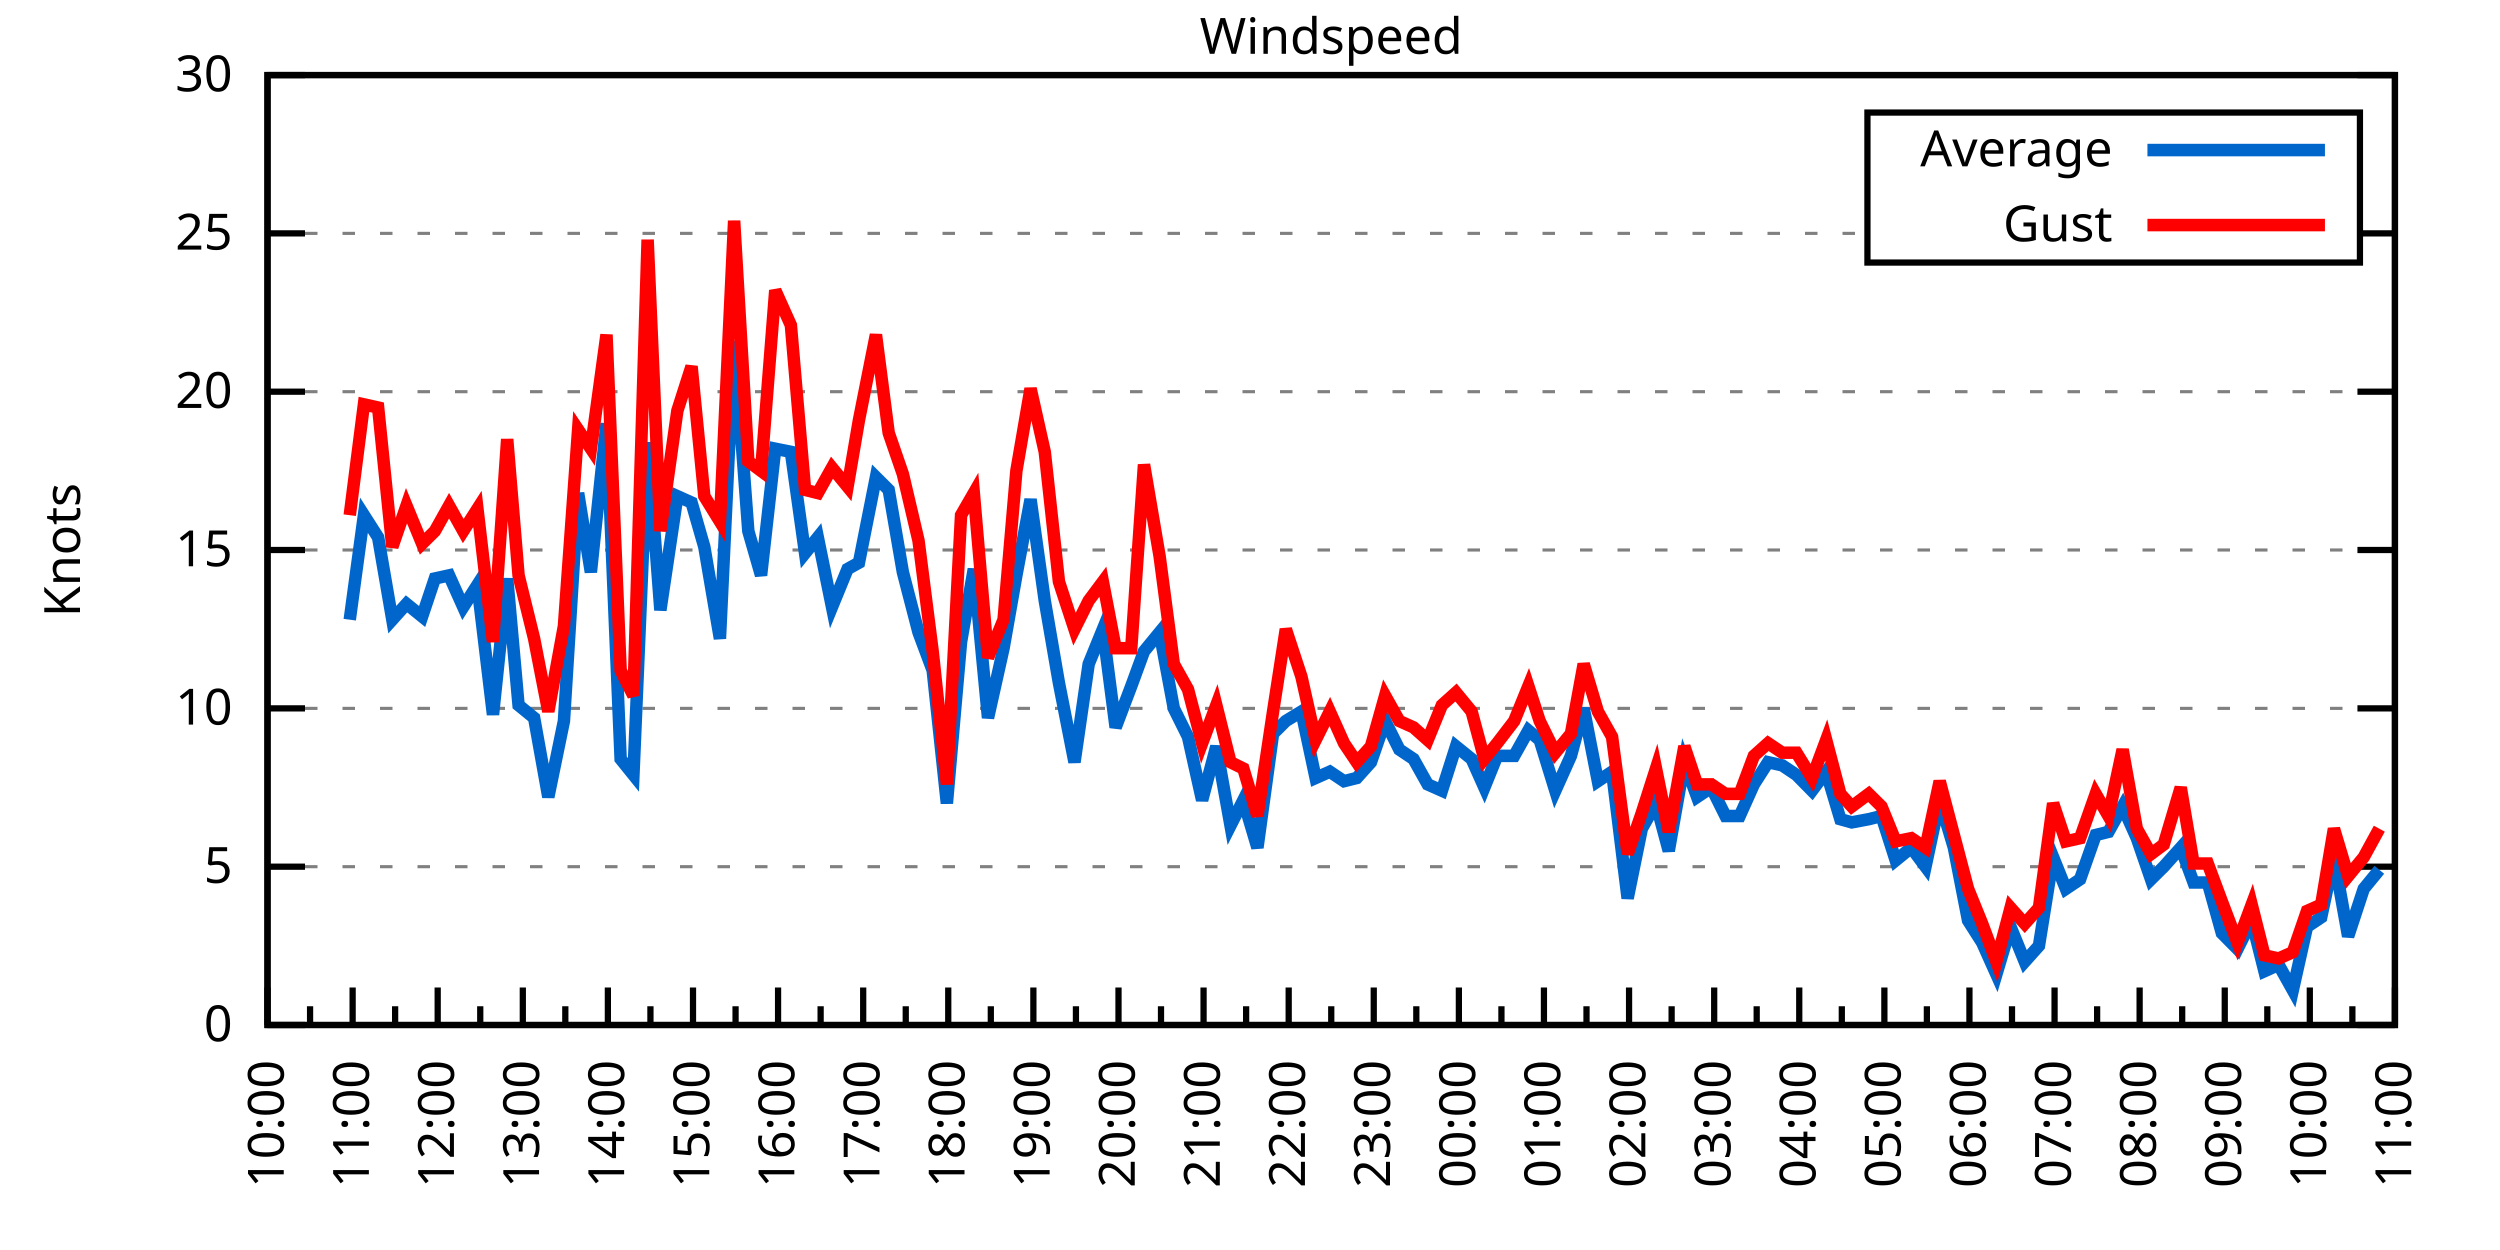
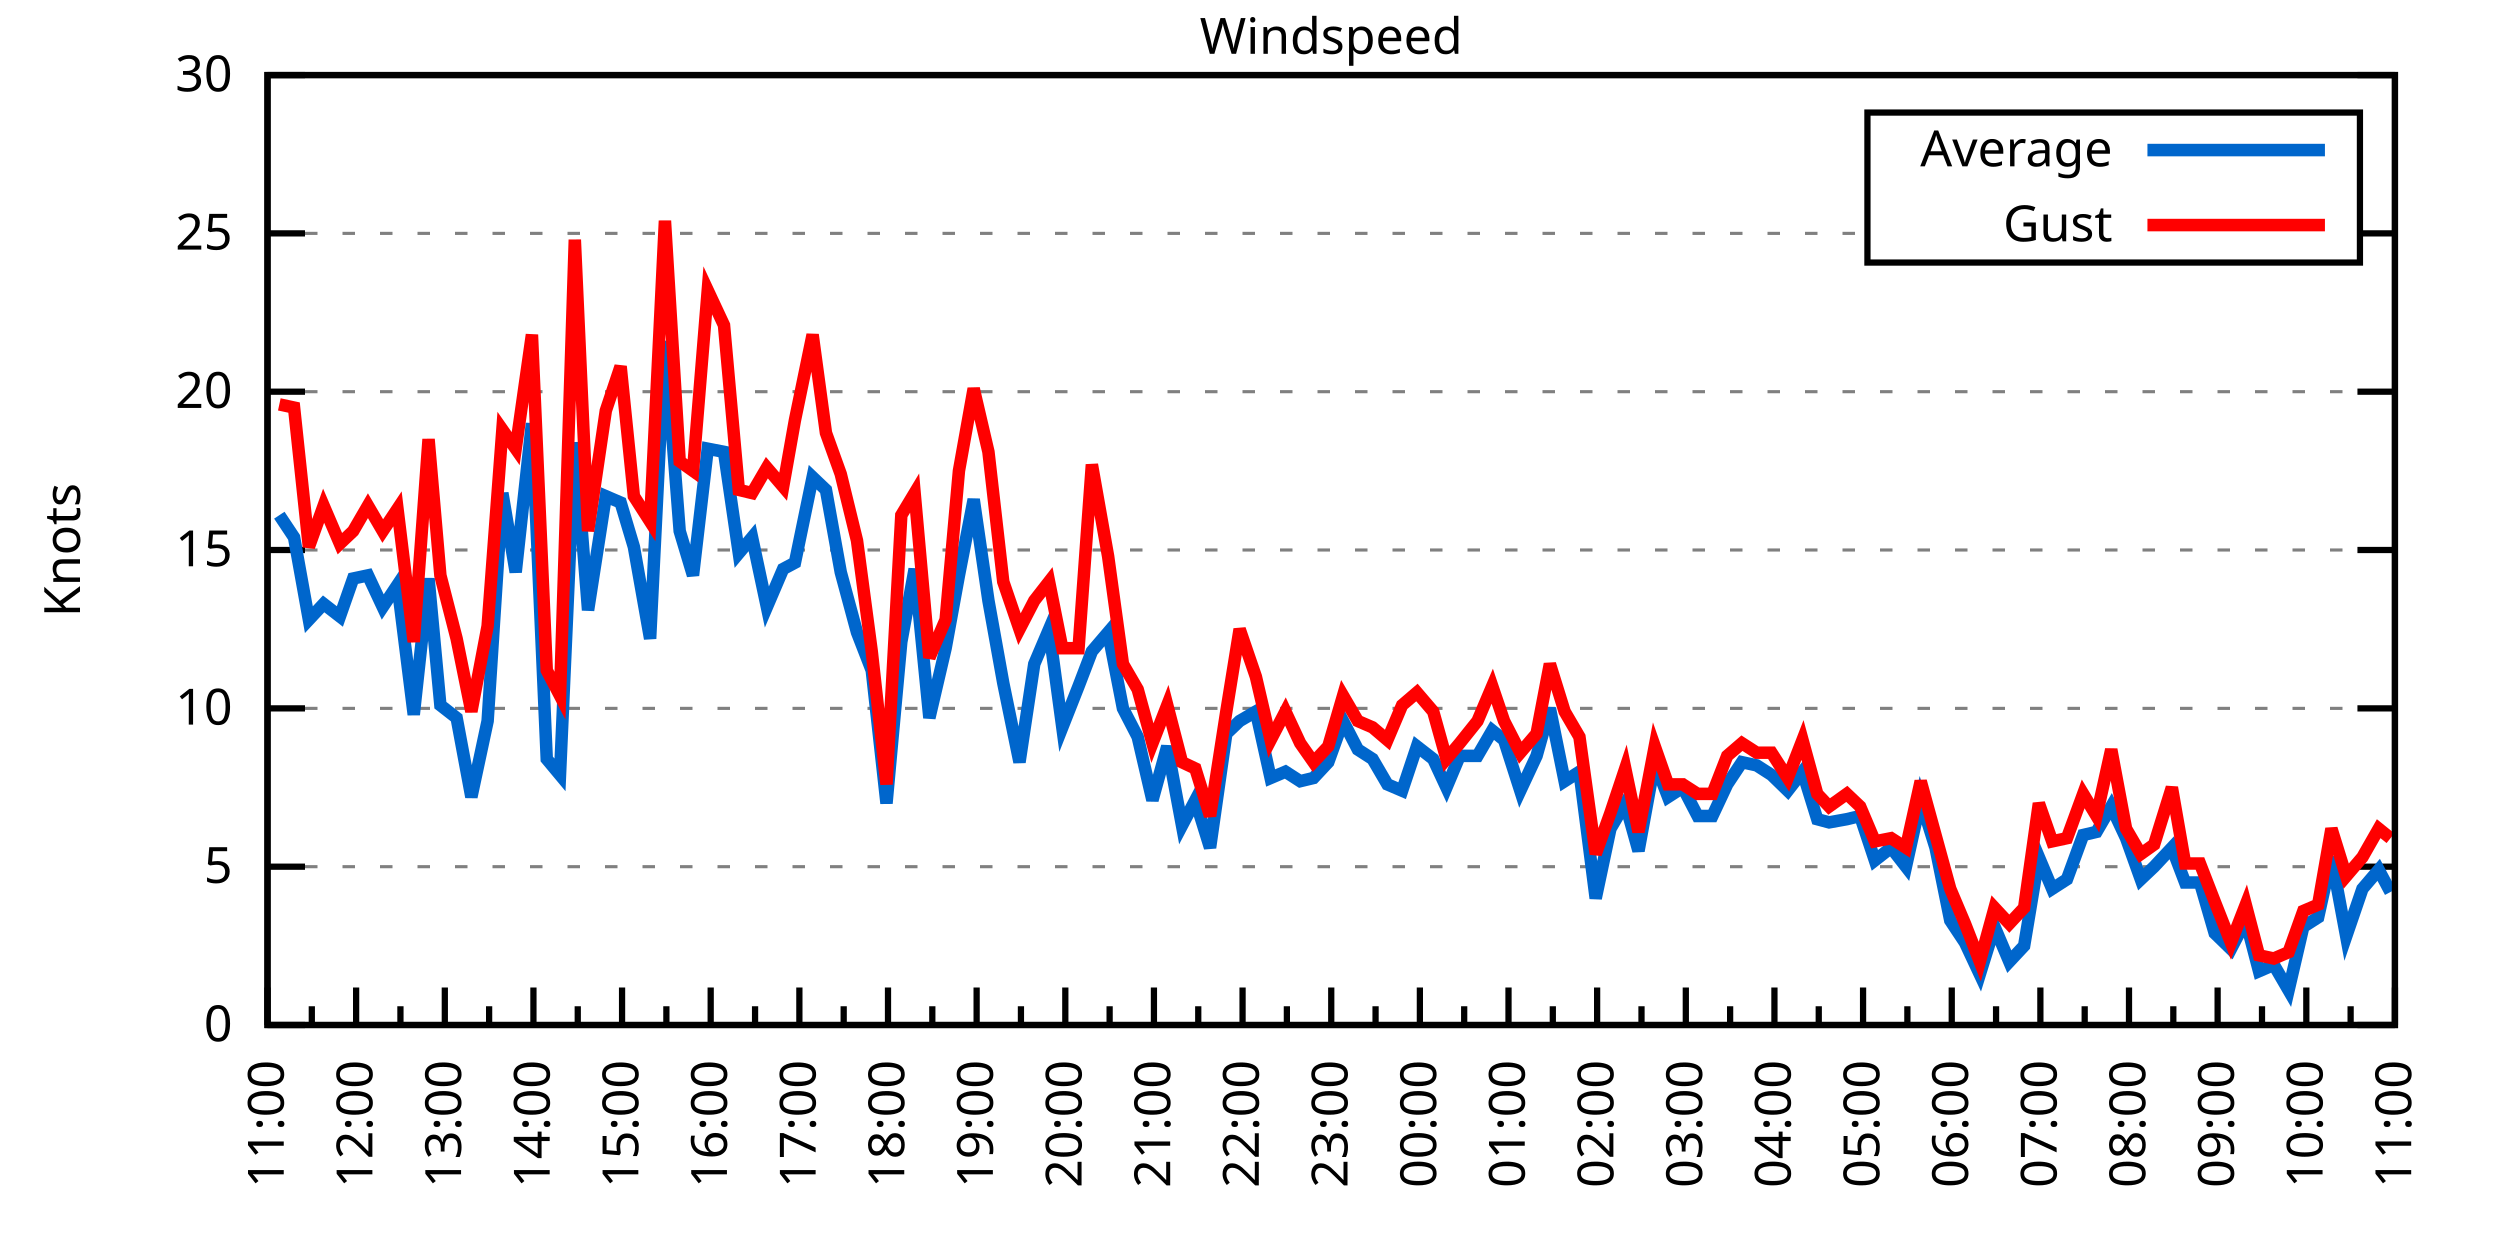
<svg xmlns="http://www.w3.org/2000/svg" xmlns:xlink="http://www.w3.org/1999/xlink" width="400" height="200" viewBox="0 0 400 200">
  <g id="gnuplot_canvas">
    <rect x="0" y="0" width="400" height="200" fill="none" />
    <defs>
      <circle id="gpDot" r="0.5" stroke-width="0.5" stroke="currentColor" />
      <path id="gpPt0" stroke-width="0.333" stroke="currentColor" d="M-1,0 h2 M0,-1 v2" />
      <path id="gpPt1" stroke-width="0.333" stroke="currentColor" d="M-1,-1 L1,1 M1,-1 L-1,1" />
      <path id="gpPt2" stroke-width="0.333" stroke="currentColor" d="M-1,0 L1,0 M0,-1 L0,1 M-1,-1 L1,1 M-1,1 L1,-1" />
      <rect id="gpPt3" stroke-width="0.333" stroke="currentColor" x="-1" y="-1" width="2" height="2" />
      <rect id="gpPt4" stroke-width="0.333" stroke="currentColor" fill="currentColor" x="-1" y="-1" width="2" height="2" />
      <circle id="gpPt5" stroke-width="0.333" stroke="currentColor" cx="0" cy="0" r="1" />
      <use xlink:href="#gpPt5" id="gpPt6" fill="currentColor" stroke="none" />
      <path id="gpPt7" stroke-width="0.333" stroke="currentColor" d="M0,-1.33 L-1.33,0.67 L1.33,0.67 z" />
      <use xlink:href="#gpPt7" id="gpPt8" fill="currentColor" stroke="none" />
      <use xlink:href="#gpPt7" id="gpPt9" stroke="currentColor" transform="rotate(180)" />
      <use xlink:href="#gpPt9" id="gpPt10" fill="currentColor" stroke="none" />
      <use xlink:href="#gpPt3" id="gpPt11" stroke="currentColor" transform="rotate(45)" />
      <use xlink:href="#gpPt11" id="gpPt12" fill="currentColor" stroke="none" />
      <path id="gpPt13" stroke-width="0.333" stroke="currentColor" d="M0,1.330 L1.265,0.411 L0.782,-1.067 L-0.782,-1.076 L-1.265,0.411 z" />
      <use xlink:href="#gpPt13" id="gpPt14" fill="currentColor" stroke="none" />
      <filter id="textbox" filterUnits="objectBoundingBox" x="0" y="0" height="1" width="1">
        <feFlood flood-color="white" flood-opacity="1" result="bgnd" />
        <feComposite in="SourceGraphic" in2="bgnd" operator="atop" />
      </filter>
      <filter id="greybox" filterUnits="objectBoundingBox" x="0" y="0" height="1" width="1">
        <feFlood flood-color="lightgrey" flood-opacity="1" result="grey" />
        <feComposite in="SourceGraphic" in2="grey" operator="atop" />
      </filter>
    </defs>
    <g fill="none" color="white" stroke="currentColor" stroke-width="1.00" stroke-linecap="butt" stroke-linejoin="miter">
</g>
    <g fill="none" color="black" stroke="currentColor" stroke-width="1.00" stroke-linecap="butt" stroke-linejoin="miter">
      <g stroke="none" shape-rendering="crispEdges">
        <polygon fill="rgb(255, 255, 255)" points="42.80,164.00 383.18,164.00 383.18,12.02 42.80,12.02 " />
      </g>
    </g>
    <g fill="none" color="black" stroke="currentColor" stroke-width="1.00" stroke-linecap="butt" stroke-linejoin="miter">
</g>
    <g fill="none" color="black" stroke="black" stroke-width="0.50" stroke-linecap="butt" stroke-linejoin="miter">
</g>
    <g fill="none" color="gray" stroke="currentColor" stroke-width="0.50" stroke-linecap="butt" stroke-linejoin="miter">
      <path stroke="gray" stroke-dasharray="2,4" class="gridline" d="M42.80,164.00 L383.19,164.00  " />
    </g>
    <g fill="none" color="gray" stroke="gray" stroke-width="1.00" stroke-linecap="butt" stroke-linejoin="miter">
</g>
    <g fill="none" color="black" stroke="currentColor" stroke-width="1.00" stroke-linecap="butt" stroke-linejoin="miter">
      <path stroke="black" d="M42.80,164.00 L48.80,164.00 M383.19,164.00 L377.19,164.00  " />
      <g transform="translate(37.20,166.60)" stroke="none" fill="black" font-family="Sans" font-size="8.00" text-anchor="end">
        <text>
          <tspan font-family="Sans"> 0</tspan>
        </text>
      </g>
    </g>
    <g fill="none" color="black" stroke="currentColor" stroke-width="1.00" stroke-linecap="butt" stroke-linejoin="miter">
</g>
    <g fill="none" color="black" stroke="black" stroke-width="0.50" stroke-linecap="butt" stroke-linejoin="miter">
</g>
    <g fill="none" color="gray" stroke="currentColor" stroke-width="0.50" stroke-linecap="butt" stroke-linejoin="miter">
      <path stroke="gray" stroke-dasharray="2,4" class="gridline" d="M42.80,138.67 L383.19,138.67  " />
    </g>
    <g fill="none" color="gray" stroke="gray" stroke-width="1.00" stroke-linecap="butt" stroke-linejoin="miter">
</g>
    <g fill="none" color="black" stroke="currentColor" stroke-width="1.00" stroke-linecap="butt" stroke-linejoin="miter">
      <path stroke="black" d="M42.80,138.67 L48.80,138.67 M383.19,138.67 L377.19,138.67  " />
      <g transform="translate(37.20,141.27)" stroke="none" fill="black" font-family="Sans" font-size="8.00" text-anchor="end">
        <text>
          <tspan font-family="Sans"> 5</tspan>
        </text>
      </g>
    </g>
    <g fill="none" color="black" stroke="currentColor" stroke-width="1.00" stroke-linecap="butt" stroke-linejoin="miter">
</g>
    <g fill="none" color="black" stroke="black" stroke-width="0.50" stroke-linecap="butt" stroke-linejoin="miter">
</g>
    <g fill="none" color="gray" stroke="currentColor" stroke-width="0.50" stroke-linecap="butt" stroke-linejoin="miter">
      <path stroke="gray" stroke-dasharray="2,4" class="gridline" d="M42.80,113.34 L383.19,113.34  " />
    </g>
    <g fill="none" color="gray" stroke="gray" stroke-width="1.00" stroke-linecap="butt" stroke-linejoin="miter">
</g>
    <g fill="none" color="black" stroke="currentColor" stroke-width="1.00" stroke-linecap="butt" stroke-linejoin="miter">
      <path stroke="black" d="M42.80,113.34 L48.80,113.34 M383.19,113.34 L377.19,113.34  " />
      <g transform="translate(37.20,115.94)" stroke="none" fill="black" font-family="Sans" font-size="8.00" text-anchor="end">
        <text>
          <tspan font-family="Sans"> 10</tspan>
        </text>
      </g>
    </g>
    <g fill="none" color="black" stroke="currentColor" stroke-width="1.00" stroke-linecap="butt" stroke-linejoin="miter">
</g>
    <g fill="none" color="black" stroke="black" stroke-width="0.50" stroke-linecap="butt" stroke-linejoin="miter">
</g>
    <g fill="none" color="gray" stroke="currentColor" stroke-width="0.50" stroke-linecap="butt" stroke-linejoin="miter">
      <path stroke="gray" stroke-dasharray="2,4" class="gridline" d="M42.80,88.00 L383.19,88.00  " />
    </g>
    <g fill="none" color="gray" stroke="gray" stroke-width="1.00" stroke-linecap="butt" stroke-linejoin="miter">
</g>
    <g fill="none" color="black" stroke="currentColor" stroke-width="1.00" stroke-linecap="butt" stroke-linejoin="miter">
      <path stroke="black" d="M42.80,88.00 L48.80,88.00 M383.19,88.00 L377.19,88.00  " />
      <g transform="translate(37.20,90.60)" stroke="none" fill="black" font-family="Sans" font-size="8.00" text-anchor="end">
        <text>
          <tspan font-family="Sans"> 15</tspan>
        </text>
      </g>
    </g>
    <g fill="none" color="black" stroke="currentColor" stroke-width="1.00" stroke-linecap="butt" stroke-linejoin="miter">
</g>
    <g fill="none" color="black" stroke="black" stroke-width="0.50" stroke-linecap="butt" stroke-linejoin="miter">
</g>
    <g fill="none" color="gray" stroke="currentColor" stroke-width="0.50" stroke-linecap="butt" stroke-linejoin="miter">
      <path stroke="gray" stroke-dasharray="2,4" class="gridline" d="M42.80,62.67 L383.19,62.67  " />
    </g>
    <g fill="none" color="gray" stroke="gray" stroke-width="1.00" stroke-linecap="butt" stroke-linejoin="miter">
</g>
    <g fill="none" color="black" stroke="currentColor" stroke-width="1.00" stroke-linecap="butt" stroke-linejoin="miter">
      <path stroke="black" d="M42.80,62.67 L48.80,62.67 M383.19,62.67 L377.19,62.67  " />
      <g transform="translate(37.20,65.27)" stroke="none" fill="black" font-family="Sans" font-size="8.00" text-anchor="end">
        <text>
          <tspan font-family="Sans"> 20</tspan>
        </text>
      </g>
    </g>
    <g fill="none" color="black" stroke="currentColor" stroke-width="1.00" stroke-linecap="butt" stroke-linejoin="miter">
</g>
    <g fill="none" color="black" stroke="black" stroke-width="0.50" stroke-linecap="butt" stroke-linejoin="miter">
</g>
    <g fill="none" color="gray" stroke="currentColor" stroke-width="0.50" stroke-linecap="butt" stroke-linejoin="miter">
      <path stroke="gray" stroke-dasharray="2,4" class="gridline" d="M42.80,37.34 L298.79,37.34 M377.59,37.34 L383.19,37.34  " />
    </g>
    <g fill="none" color="gray" stroke="gray" stroke-width="1.00" stroke-linecap="butt" stroke-linejoin="miter">
</g>
    <g fill="none" color="black" stroke="currentColor" stroke-width="1.00" stroke-linecap="butt" stroke-linejoin="miter">
      <path stroke="black" d="M42.80,37.34 L48.80,37.34 M383.19,37.34 L377.19,37.34  " />
      <g transform="translate(37.20,39.94)" stroke="none" fill="black" font-family="Sans" font-size="8.00" text-anchor="end">
        <text>
          <tspan font-family="Sans"> 25</tspan>
        </text>
      </g>
    </g>
    <g fill="none" color="black" stroke="currentColor" stroke-width="1.00" stroke-linecap="butt" stroke-linejoin="miter">
</g>
    <g fill="none" color="black" stroke="black" stroke-width="0.50" stroke-linecap="butt" stroke-linejoin="miter">
</g>
    <g fill="none" color="gray" stroke="currentColor" stroke-width="0.50" stroke-linecap="butt" stroke-linejoin="miter">
      <path stroke="gray" stroke-dasharray="2,4" class="gridline" d="M42.80,12.01 L383.19,12.01  " />
    </g>
    <g fill="none" color="gray" stroke="gray" stroke-width="1.00" stroke-linecap="butt" stroke-linejoin="miter">
</g>
    <g fill="none" color="black" stroke="currentColor" stroke-width="1.00" stroke-linecap="butt" stroke-linejoin="miter">
      <path stroke="black" d="M42.80,12.01 L48.80,12.01 M383.19,12.01 L377.19,12.01  " />
      <g transform="translate(37.20,14.61)" stroke="none" fill="black" font-family="Sans" font-size="8.00" text-anchor="end">
        <text>
          <tspan font-family="Sans"> 30</tspan>
        </text>
      </g>
    </g>
    <g fill="none" color="black" stroke="currentColor" stroke-width="1.00" stroke-linecap="butt" stroke-linejoin="miter">
      <path stroke="black" d="M42.80,164.00 L42.80,158.00  " />
      <g transform="translate(45.40,169.60) rotate(270)" stroke="none" fill="black" font-family="Sans" font-size="8.00" text-anchor="end">
        <text>
+           <tspan font-family="Sans">11:00</tspan>
+         </text>
+       </g>
+     </g>
+     <g fill="none" color="black" stroke="currentColor" stroke-width="1.00" stroke-linecap="butt" stroke-linejoin="miter">
+       <path stroke="black" d="M49.89,164.00 L49.89,161.00 M56.98,164.00 L56.98,158.00  " />
+       <g transform="translate(59.58,169.60) rotate(270)" stroke="none" fill="black" font-family="Sans" font-size="8.00" text-anchor="end">
+         <text>
+           <tspan font-family="Sans">12:00</tspan>
+         </text>
+       </g>
+     </g>
+     <g fill="none" color="black" stroke="currentColor" stroke-width="1.00" stroke-linecap="butt" stroke-linejoin="miter">
+       <path stroke="black" d="M64.07,164.00 L64.07,161.00 M71.17,164.00 L71.17,158.00  " />
+       <g transform="translate(73.77,169.60) rotate(270)" stroke="none" fill="black" font-family="Sans" font-size="8.00" text-anchor="end">
+         <text>
+           <tspan font-family="Sans">13:00</tspan>
+         </text>
+       </g>
+     </g>
+     <g fill="none" color="black" stroke="currentColor" stroke-width="1.00" stroke-linecap="butt" stroke-linejoin="miter">
+       <path stroke="black" d="M78.26,164.00 L78.26,161.00 M85.35,164.00 L85.35,158.00  " />
+       <g transform="translate(87.95,169.60) rotate(270)" stroke="none" fill="black" font-family="Sans" font-size="8.00" text-anchor="end">
+         <text>
+           <tspan font-family="Sans">14:00</tspan>
+         </text>
+       </g>
+     </g>
+     <g fill="none" color="black" stroke="currentColor" stroke-width="1.00" stroke-linecap="butt" stroke-linejoin="miter">
+       <path stroke="black" d="M92.44,164.00 L92.44,161.00 M99.53,164.00 L99.53,158.00  " />
+       <g transform="translate(102.13,169.60) rotate(270)" stroke="none" fill="black" font-family="Sans" font-size="8.00" text-anchor="end">
+         <text>
+           <tspan font-family="Sans">15:00</tspan>
+         </text>
+       </g>
+     </g>
+     <g fill="none" color="black" stroke="currentColor" stroke-width="1.00" stroke-linecap="butt" stroke-linejoin="miter">
+       <path stroke="black" d="M106.62,164.00 L106.62,161.00 M113.71,164.00 L113.71,158.00  " />
+       <g transform="translate(116.31,169.60) rotate(270)" stroke="none" fill="black" font-family="Sans" font-size="8.00" text-anchor="end">
+         <text>
+           <tspan font-family="Sans">16:00</tspan>
+         </text>
+       </g>
+     </g>
+     <g fill="none" color="black" stroke="currentColor" stroke-width="1.00" stroke-linecap="butt" stroke-linejoin="miter">
+       <path stroke="black" d="M120.81,164.00 L120.81,161.00 M127.90,164.00 L127.90,158.00  " />
+       <g transform="translate(130.50,169.60) rotate(270)" stroke="none" fill="black" font-family="Sans" font-size="8.00" text-anchor="end">
+         <text>
+           <tspan font-family="Sans">17:00</tspan>
+         </text>
+       </g>
+     </g>
+     <g fill="none" color="black" stroke="currentColor" stroke-width="1.00" stroke-linecap="butt" stroke-linejoin="miter">
+       <path stroke="black" d="M134.99,164.00 L134.99,161.00 M142.08,164.00 L142.08,158.00  " />
+       <g transform="translate(144.68,169.60) rotate(270)" stroke="none" fill="black" font-family="Sans" font-size="8.00" text-anchor="end">
+         <text>
+           <tspan font-family="Sans">18:00</tspan>
+         </text>
+       </g>
+     </g>
+     <g fill="none" color="black" stroke="currentColor" stroke-width="1.00" stroke-linecap="butt" stroke-linejoin="miter">
+       <path stroke="black" d="M149.17,164.00 L149.17,161.00 M156.26,164.00 L156.26,158.00  " />
+       <g transform="translate(158.86,169.60) rotate(270)" stroke="none" fill="black" font-family="Sans" font-size="8.00" text-anchor="end">
+         <text>
+           <tspan font-family="Sans">19:00</tspan>
+         </text>
+       </g>
+     </g>
+     <g fill="none" color="black" stroke="currentColor" stroke-width="1.00" stroke-linecap="butt" stroke-linejoin="miter">
+       <path stroke="black" d="M163.35,164.00 L163.35,161.00 M170.45,164.00 L170.45,158.00  " />
+       <g transform="translate(173.05,169.60) rotate(270)" stroke="none" fill="black" font-family="Sans" font-size="8.00" text-anchor="end">
+         <text>
+           <tspan font-family="Sans">20:00</tspan>
+         </text>
+       </g>
+     </g>
+     <g fill="none" color="black" stroke="currentColor" stroke-width="1.00" stroke-linecap="butt" stroke-linejoin="miter">
+       <path stroke="black" d="M177.54,164.00 L177.54,161.00 M184.63,164.00 L184.63,158.00  " />
+       <g transform="translate(187.23,169.60) rotate(270)" stroke="none" fill="black" font-family="Sans" font-size="8.00" text-anchor="end">
+         <text>
+           <tspan font-family="Sans">21:00</tspan>
+         </text>
+       </g>
+     </g>
+     <g fill="none" color="black" stroke="currentColor" stroke-width="1.00" stroke-linecap="butt" stroke-linejoin="miter">
+       <path stroke="black" d="M191.72,164.00 L191.72,161.00 M198.81,164.00 L198.81,158.00  " />
+       <g transform="translate(201.41,169.60) rotate(270)" stroke="none" fill="black" font-family="Sans" font-size="8.00" text-anchor="end">
+         <text>
+           <tspan font-family="Sans">22:00</tspan>
+         </text>
+       </g>
+     </g>
+     <g fill="none" color="black" stroke="currentColor" stroke-width="1.00" stroke-linecap="butt" stroke-linejoin="miter">
+       <path stroke="black" d="M205.90,164.00 L205.90,161.00 M213.00,164.00 L213.00,158.00  " />
+       <g transform="translate(215.60,169.60) rotate(270)" stroke="none" fill="black" font-family="Sans" font-size="8.00" text-anchor="end">
+         <text>
+           <tspan font-family="Sans">23:00</tspan>
+         </text>
+       </g>
+     </g>
+     <g fill="none" color="black" stroke="currentColor" stroke-width="1.00" stroke-linecap="butt" stroke-linejoin="miter">
+       <path stroke="black" d="M220.09,164.00 L220.09,161.00 M227.18,164.00 L227.18,158.00  " />
+       <g transform="translate(229.78,169.60) rotate(270)" stroke="none" fill="black" font-family="Sans" font-size="8.00" text-anchor="end">
+         <text>
+           <tspan font-family="Sans">00:00</tspan>
+         </text>
+       </g>
+     </g>
+     <g fill="none" color="black" stroke="currentColor" stroke-width="1.00" stroke-linecap="butt" stroke-linejoin="miter">
+       <path stroke="black" d="M234.27,164.00 L234.27,161.00 M241.36,164.00 L241.36,158.00  " />
+       <g transform="translate(243.96,169.60) rotate(270)" stroke="none" fill="black" font-family="Sans" font-size="8.00" text-anchor="end">
+         <text>
+           <tspan font-family="Sans">01:00</tspan>
+         </text>
+       </g>
+     </g>
+     <g fill="none" color="black" stroke="currentColor" stroke-width="1.00" stroke-linecap="butt" stroke-linejoin="miter">
+       <path stroke="black" d="M248.45,164.00 L248.45,161.00 M255.54,164.00 L255.54,158.00  " />
+       <g transform="translate(258.14,169.60) rotate(270)" stroke="none" fill="black" font-family="Sans" font-size="8.00" text-anchor="end">
+         <text>
+           <tspan font-family="Sans">02:00</tspan>
+         </text>
+       </g>
+     </g>
+     <g fill="none" color="black" stroke="currentColor" stroke-width="1.00" stroke-linecap="butt" stroke-linejoin="miter">
+       <path stroke="black" d="M262.64,164.00 L262.64,161.00 M269.73,164.00 L269.73,158.00  " />
+       <g transform="translate(272.33,169.60) rotate(270)" stroke="none" fill="black" font-family="Sans" font-size="8.00" text-anchor="end">
+         <text>
+           <tspan font-family="Sans">03:00</tspan>
+         </text>
+       </g>
+     </g>
+     <g fill="none" color="black" stroke="currentColor" stroke-width="1.00" stroke-linecap="butt" stroke-linejoin="miter">
+       <path stroke="black" d="M276.82,164.00 L276.82,161.00 M283.91,164.00 L283.91,158.00  " />
+       <g transform="translate(286.51,169.60) rotate(270)" stroke="none" fill="black" font-family="Sans" font-size="8.00" text-anchor="end">
+         <text>
+           <tspan font-family="Sans">04:00</tspan>
+         </text>
+       </g>
+     </g>
+     <g fill="none" color="black" stroke="currentColor" stroke-width="1.00" stroke-linecap="butt" stroke-linejoin="miter">
+       <path stroke="black" d="M291.00,164.00 L291.00,161.00 M298.09,164.00 L298.09,158.00  " />
+       <g transform="translate(300.69,169.60) rotate(270)" stroke="none" fill="black" font-family="Sans" font-size="8.00" text-anchor="end">
+         <text>
+           <tspan font-family="Sans">05:00</tspan>
+         </text>
+       </g>
+     </g>
+     <g fill="none" color="black" stroke="currentColor" stroke-width="1.00" stroke-linecap="butt" stroke-linejoin="miter">
+       <path stroke="black" d="M305.18,164.00 L305.18,161.00 M312.28,164.00 L312.28,158.00  " />
+       <g transform="translate(314.88,169.60) rotate(270)" stroke="none" fill="black" font-family="Sans" font-size="8.00" text-anchor="end">
+         <text>
+           <tspan font-family="Sans">06:00</tspan>
+         </text>
+       </g>
+     </g>
+     <g fill="none" color="black" stroke="currentColor" stroke-width="1.00" stroke-linecap="butt" stroke-linejoin="miter">
+       <path stroke="black" d="M319.37,164.00 L319.37,161.00 M326.46,164.00 L326.46,158.00  " />
+       <g transform="translate(329.06,169.60) rotate(270)" stroke="none" fill="black" font-family="Sans" font-size="8.00" text-anchor="end">
+         <text>
+           <tspan font-family="Sans">07:00</tspan>
+         </text>
+       </g>
+     </g>
+     <g fill="none" color="black" stroke="currentColor" stroke-width="1.00" stroke-linecap="butt" stroke-linejoin="miter">
+       <path stroke="black" d="M333.55,164.00 L333.55,161.00 M340.64,164.00 L340.64,158.00  " />
+       <g transform="translate(343.24,169.60) rotate(270)" stroke="none" fill="black" font-family="Sans" font-size="8.00" text-anchor="end">
+         <text>
+           <tspan font-family="Sans">08:00</tspan>
+         </text>
+       </g>
+     </g>
+     <g fill="none" color="black" stroke="currentColor" stroke-width="1.00" stroke-linecap="butt" stroke-linejoin="miter">
+       <path stroke="black" d="M347.73,164.00 L347.73,161.00 M354.82,164.00 L354.82,158.00  " />
+       <g transform="translate(357.42,169.60) rotate(270)" stroke="none" fill="black" font-family="Sans" font-size="8.00" text-anchor="end">
+         <text>
+           <tspan font-family="Sans">09:00</tspan>
+         </text>
+       </g>
+     </g>
+     <g fill="none" color="black" stroke="currentColor" stroke-width="1.00" stroke-linecap="butt" stroke-linejoin="miter">
+       <path stroke="black" d="M361.92,164.00 L361.92,161.00 M369.01,164.00 L369.01,158.00  " />
+       <g transform="translate(371.61,169.60) rotate(270)" stroke="none" fill="black" font-family="Sans" font-size="8.00" text-anchor="end">
+         <text>
          <tspan font-family="Sans">10:00</tspan>
        </text>
      </g>
    </g>
    <g fill="none" color="black" stroke="currentColor" stroke-width="1.00" stroke-linecap="butt" stroke-linejoin="miter">
-       <path stroke="black" d="M49.61,164.00 L49.61,161.00 M56.42,164.00 L56.42,158.00  " />
-       <g transform="translate(59.02,169.60) rotate(270)" stroke="none" fill="black" font-family="Sans" font-size="8.00" text-anchor="end">
-         <text>
-           <tspan font-family="Sans">11:00</tspan>
-         </text>
-       </g>
-     </g>
-     <g fill="none" color="black" stroke="currentColor" stroke-width="1.00" stroke-linecap="butt" stroke-linejoin="miter">
-       <path stroke="black" d="M63.22,164.00 L63.22,161.00 M70.03,164.00 L70.03,158.00  " />
-       <g transform="translate(72.63,169.60) rotate(270)" stroke="none" fill="black" font-family="Sans" font-size="8.00" text-anchor="end">
-         <text>
-           <tspan font-family="Sans">12:00</tspan>
-         </text>
-       </g>
-     </g>
-     <g fill="none" color="black" stroke="currentColor" stroke-width="1.00" stroke-linecap="butt" stroke-linejoin="miter">
-       <path stroke="black" d="M76.84,164.00 L76.84,161.00 M83.65,164.00 L83.65,158.00  " />
-       <g transform="translate(86.25,169.60) rotate(270)" stroke="none" fill="black" font-family="Sans" font-size="8.00" text-anchor="end">
-         <text>
-           <tspan font-family="Sans">13:00</tspan>
-         </text>
-       </g>
-     </g>
-     <g fill="none" color="black" stroke="currentColor" stroke-width="1.00" stroke-linecap="butt" stroke-linejoin="miter">
-       <path stroke="black" d="M90.45,164.00 L90.45,161.00 M97.26,164.00 L97.26,158.00  " />
-       <g transform="translate(99.86,169.60) rotate(270)" stroke="none" fill="black" font-family="Sans" font-size="8.00" text-anchor="end">
-         <text>
-           <tspan font-family="Sans">14:00</tspan>
-         </text>
-       </g>
-     </g>
-     <g fill="none" color="black" stroke="currentColor" stroke-width="1.00" stroke-linecap="butt" stroke-linejoin="miter">
-       <path stroke="black" d="M104.07,164.00 L104.07,161.00 M110.88,164.00 L110.88,158.00  " />
-       <g transform="translate(113.48,169.60) rotate(270)" stroke="none" fill="black" font-family="Sans" font-size="8.00" text-anchor="end">
-         <text>
-           <tspan font-family="Sans">15:00</tspan>
-         </text>
-       </g>
-     </g>
-     <g fill="none" color="black" stroke="currentColor" stroke-width="1.00" stroke-linecap="butt" stroke-linejoin="miter">
-       <path stroke="black" d="M117.69,164.00 L117.69,161.00 M124.49,164.00 L124.49,158.00  " />
-       <g transform="translate(127.09,169.60) rotate(270)" stroke="none" fill="black" font-family="Sans" font-size="8.00" text-anchor="end">
-         <text>
-           <tspan font-family="Sans">16:00</tspan>
-         </text>
-       </g>
-     </g>
-     <g fill="none" color="black" stroke="currentColor" stroke-width="1.00" stroke-linecap="butt" stroke-linejoin="miter">
-       <path stroke="black" d="M131.30,164.00 L131.30,161.00 M138.11,164.00 L138.11,158.00  " />
-       <g transform="translate(140.71,169.60) rotate(270)" stroke="none" fill="black" font-family="Sans" font-size="8.00" text-anchor="end">
-         <text>
-           <tspan font-family="Sans">17:00</tspan>
-         </text>
-       </g>
-     </g>
-     <g fill="none" color="black" stroke="currentColor" stroke-width="1.00" stroke-linecap="butt" stroke-linejoin="miter">
-       <path stroke="black" d="M144.92,164.00 L144.92,161.00 M151.72,164.00 L151.72,158.00  " />
-       <g transform="translate(154.32,169.60) rotate(270)" stroke="none" fill="black" font-family="Sans" font-size="8.00" text-anchor="end">
-         <text>
-           <tspan font-family="Sans">18:00</tspan>
-         </text>
-       </g>
-     </g>
-     <g fill="none" color="black" stroke="currentColor" stroke-width="1.00" stroke-linecap="butt" stroke-linejoin="miter">
-       <path stroke="black" d="M158.53,164.00 L158.53,161.00 M165.34,164.00 L165.34,158.00  " />
-       <g transform="translate(167.94,169.60) rotate(270)" stroke="none" fill="black" font-family="Sans" font-size="8.00" text-anchor="end">
-         <text>
-           <tspan font-family="Sans">19:00</tspan>
-         </text>
-       </g>
-     </g>
-     <g fill="none" color="black" stroke="currentColor" stroke-width="1.00" stroke-linecap="butt" stroke-linejoin="miter">
-       <path stroke="black" d="M172.15,164.00 L172.15,161.00 M178.96,164.00 L178.96,158.00  " />
-       <g transform="translate(181.56,169.60) rotate(270)" stroke="none" fill="black" font-family="Sans" font-size="8.00" text-anchor="end">
-         <text>
-           <tspan font-family="Sans">20:00</tspan>
-         </text>
-       </g>
-     </g>
-     <g fill="none" color="black" stroke="currentColor" stroke-width="1.00" stroke-linecap="butt" stroke-linejoin="miter">
-       <path stroke="black" d="M185.76,164.00 L185.76,161.00 M192.57,164.00 L192.57,158.00  " />
-       <g transform="translate(195.17,169.60) rotate(270)" stroke="none" fill="black" font-family="Sans" font-size="8.00" text-anchor="end">
-         <text>
-           <tspan font-family="Sans">21:00</tspan>
-         </text>
-       </g>
-     </g>
-     <g fill="none" color="black" stroke="currentColor" stroke-width="1.00" stroke-linecap="butt" stroke-linejoin="miter">
-       <path stroke="black" d="M199.38,164.00 L199.38,161.00 M206.19,164.00 L206.19,158.00  " />
-       <g transform="translate(208.79,169.60) rotate(270)" stroke="none" fill="black" font-family="Sans" font-size="8.00" text-anchor="end">
-         <text>
-           <tspan font-family="Sans">22:00</tspan>
-         </text>
-       </g>
-     </g>
-     <g fill="none" color="black" stroke="currentColor" stroke-width="1.00" stroke-linecap="butt" stroke-linejoin="miter">
-       <path stroke="black" d="M213.00,164.00 L213.00,161.00 M219.80,164.00 L219.80,158.00  " />
-       <g transform="translate(222.40,169.60) rotate(270)" stroke="none" fill="black" font-family="Sans" font-size="8.00" text-anchor="end">
-         <text>
-           <tspan font-family="Sans">23:00</tspan>
-         </text>
-       </g>
-     </g>
-     <g fill="none" color="black" stroke="currentColor" stroke-width="1.00" stroke-linecap="butt" stroke-linejoin="miter">
-       <path stroke="black" d="M226.61,164.00 L226.61,161.00 M233.42,164.00 L233.42,158.00  " />
-       <g transform="translate(236.02,169.60) rotate(270)" stroke="none" fill="black" font-family="Sans" font-size="8.00" text-anchor="end">
-         <text>
-           <tspan font-family="Sans">00:00</tspan>
-         </text>
-       </g>
-     </g>
-     <g fill="none" color="black" stroke="currentColor" stroke-width="1.00" stroke-linecap="butt" stroke-linejoin="miter">
-       <path stroke="black" d="M240.23,164.00 L240.23,161.00 M247.03,164.00 L247.03,158.00  " />
-       <g transform="translate(249.63,169.60) rotate(270)" stroke="none" fill="black" font-family="Sans" font-size="8.00" text-anchor="end">
-         <text>
-           <tspan font-family="Sans">01:00</tspan>
-         </text>
-       </g>
-     </g>
-     <g fill="none" color="black" stroke="currentColor" stroke-width="1.00" stroke-linecap="butt" stroke-linejoin="miter">
-       <path stroke="black" d="M253.84,164.00 L253.84,161.00 M260.65,164.00 L260.65,158.00  " />
-       <g transform="translate(263.25,169.60) rotate(270)" stroke="none" fill="black" font-family="Sans" font-size="8.00" text-anchor="end">
-         <text>
-           <tspan font-family="Sans">02:00</tspan>
-         </text>
-       </g>
-     </g>
-     <g fill="none" color="black" stroke="currentColor" stroke-width="1.00" stroke-linecap="butt" stroke-linejoin="miter">
-       <path stroke="black" d="M267.46,164.00 L267.46,161.00 M274.27,164.00 L274.27,158.00  " />
-       <g transform="translate(276.87,169.60) rotate(270)" stroke="none" fill="black" font-family="Sans" font-size="8.00" text-anchor="end">
-         <text>
-           <tspan font-family="Sans">03:00</tspan>
-         </text>
-       </g>
-     </g>
-     <g fill="none" color="black" stroke="currentColor" stroke-width="1.00" stroke-linecap="butt" stroke-linejoin="miter">
-       <path stroke="black" d="M281.07,164.00 L281.07,161.00 M287.88,164.00 L287.88,158.00  " />
-       <g transform="translate(290.48,169.60) rotate(270)" stroke="none" fill="black" font-family="Sans" font-size="8.00" text-anchor="end">
-         <text>
-           <tspan font-family="Sans">04:00</tspan>
-         </text>
-       </g>
-     </g>
-     <g fill="none" color="black" stroke="currentColor" stroke-width="1.00" stroke-linecap="butt" stroke-linejoin="miter">
-       <path stroke="black" d="M294.69,164.00 L294.69,161.00 M301.50,164.00 L301.50,158.00  " />
-       <g transform="translate(304.10,169.60) rotate(270)" stroke="none" fill="black" font-family="Sans" font-size="8.00" text-anchor="end">
-         <text>
-           <tspan font-family="Sans">05:00</tspan>
-         </text>
-       </g>
-     </g>
-     <g fill="none" color="black" stroke="currentColor" stroke-width="1.00" stroke-linecap="butt" stroke-linejoin="miter">
-       <path stroke="black" d="M308.30,164.00 L308.30,161.00 M315.11,164.00 L315.11,158.00  " />
-       <g transform="translate(317.71,169.60) rotate(270)" stroke="none" fill="black" font-family="Sans" font-size="8.00" text-anchor="end">
-         <text>
-           <tspan font-family="Sans">06:00</tspan>
-         </text>
-       </g>
-     </g>
-     <g fill="none" color="black" stroke="currentColor" stroke-width="1.00" stroke-linecap="butt" stroke-linejoin="miter">
-       <path stroke="black" d="M321.92,164.00 L321.92,161.00 M328.73,164.00 L328.73,158.00  " />
-       <g transform="translate(331.33,169.60) rotate(270)" stroke="none" fill="black" font-family="Sans" font-size="8.00" text-anchor="end">
-         <text>
-           <tspan font-family="Sans">07:00</tspan>
-         </text>
-       </g>
-     </g>
-     <g fill="none" color="black" stroke="currentColor" stroke-width="1.00" stroke-linecap="butt" stroke-linejoin="miter">
-       <path stroke="black" d="M335.54,164.00 L335.54,161.00 M342.34,164.00 L342.34,158.00  " />
-       <g transform="translate(344.94,169.60) rotate(270)" stroke="none" fill="black" font-family="Sans" font-size="8.00" text-anchor="end">
-         <text>
-           <tspan font-family="Sans">08:00</tspan>
-         </text>
-       </g>
-     </g>
-     <g fill="none" color="black" stroke="currentColor" stroke-width="1.00" stroke-linecap="butt" stroke-linejoin="miter">
-       <path stroke="black" d="M349.15,164.00 L349.15,161.00 M355.96,164.00 L355.96,158.00  " />
-       <g transform="translate(358.56,169.60) rotate(270)" stroke="none" fill="black" font-family="Sans" font-size="8.00" text-anchor="end">
-         <text>
-           <tspan font-family="Sans">09:00</tspan>
-         </text>
-       </g>
-     </g>
-     <g fill="none" color="black" stroke="currentColor" stroke-width="1.00" stroke-linecap="butt" stroke-linejoin="miter">
-       <path stroke="black" d="M362.77,164.00 L362.77,161.00 M369.57,164.00 L369.57,158.00  " />
-       <g transform="translate(372.17,169.60) rotate(270)" stroke="none" fill="black" font-family="Sans" font-size="8.00" text-anchor="end">
-         <text>
-           <tspan font-family="Sans">10:00</tspan>
-         </text>
-       </g>
-     </g>
-     <g fill="none" color="black" stroke="currentColor" stroke-width="1.00" stroke-linecap="butt" stroke-linejoin="miter">
-       <path stroke="black" d="M376.38,164.00 L376.38,161.00 M383.19,164.00 L383.19,158.00  " />
+       <path stroke="black" d="M376.10,164.00 L376.10,161.00 M383.19,164.00 L383.19,158.00  " />
      <g transform="translate(385.79,169.60) rotate(270)" stroke="none" fill="black" font-family="Sans" font-size="8.00" text-anchor="end">
        <text>
          <tspan font-family="Sans">11:00</tspan>
        </text>
      </g>
    </g>
    <g fill="none" color="black" stroke="currentColor" stroke-width="1.00" stroke-linecap="butt" stroke-linejoin="miter">
</g>
    <g fill="none" color="black" stroke="currentColor" stroke-width="1.00" stroke-linecap="butt" stroke-linejoin="miter">
      <path stroke="black" d="M42.80,12.01 L42.80,164.00 L383.19,164.00 L383.19,12.01 L42.80,12.01 Z  " />
    </g>
    <g fill="none" color="black" stroke="currentColor" stroke-width="1.00" stroke-linecap="butt" stroke-linejoin="miter">
      <g transform="translate(12.80,88.01) rotate(270)" stroke="none" fill="black" font-family="Sans" font-size="8.00" text-anchor="middle">
        <text>
          <tspan font-family="Sans">Knots</tspan>
        </text>
      </g>
    </g>
    <g fill="none" color="black" stroke="currentColor" stroke-width="1.00" stroke-linecap="butt" stroke-linejoin="miter">
</g>
    <g fill="none" color="black" stroke="currentColor" stroke-width="1.00" stroke-linecap="butt" stroke-linejoin="miter">
      <path stroke="black" d="M298.79,42.01 L298.79,18.01 L377.59,18.01 L377.59,42.01 L298.79,42.01 Z  " />
    </g>
    <g id="Windspeed_plot_1">
      <g fill="none" color="white" stroke="black" stroke-width="2.00" stroke-linecap="butt" stroke-linejoin="miter">
</g>
      <g fill="none" color="black" stroke="currentColor" stroke-width="2.00" stroke-linecap="butt" stroke-linejoin="miter">
        <g transform="translate(337.99,26.61)" stroke="none" fill="black" font-family="Sans" font-size="8.00" text-anchor="end">
          <text>
            <tspan font-family="Sans">Average</tspan>
          </text>
        </g>
      </g>
      <g fill="none" color="black" stroke="currentColor" stroke-width="2.00" stroke-linecap="butt" stroke-linejoin="miter">
-         <path stroke="rgb(  0, 102, 204)" d="M343.59,24.01 L371.99,24.01 M55.96,99.15 L58.23,82.43 L60.50,85.98 L62.77,99.15 L65.04,96.62 L67.54,98.64   L69.58,92.56 L71.85,92.06 L74.12,97.12 L76.39,93.58 L78.88,114.35 L81.15,92.56 L82.97,112.83 L85.46,114.86   L87.73,127.52 L90.23,115.36 L92.50,78.89 L94.54,91.55 L97.04,67.74 L99.30,121.44 L101.35,123.98 L103.62,70.78   L105.66,97.63 L108.38,79.39 L110.65,80.41 L112.69,87.50 L115.19,102.19 L117.46,54.57 L119.73,84.97 L121.77,92.06   L124.04,71.79 L126.54,72.30 L128.81,88.51 L130.85,85.98 L133.12,97.12 L135.61,91.04 L137.43,90.03 L140.15,76.35   L142.19,78.38 L144.46,91.55 L146.96,101.18 L149.23,107.26 L151.50,128.54 L153.77,102.70 L155.81,91.04 L158.08,114.86   L160.57,103.71 L162.62,92.06 L164.89,79.90 L167.16,96.11 L169.43,109.28 L171.92,121.95 L174.19,106.24 L176.46,100.67   L178.50,116.38 L181.00,109.79 L183.04,104.22 L185.54,101.18 L187.81,113.34 L190.08,117.90 L192.34,128.03 L194.61,119.42   L196.88,132.08 L198.93,128.03 L201.19,135.63 L203.69,117.39 L205.73,115.36 L208.23,113.84 L210.50,124.48 L212.77,123.47   L215.04,124.99 L217.08,124.48 L219.35,121.95 L221.62,115.36 L223.89,119.92 L226.16,121.44 L228.43,125.50 L230.70,126.51   L232.96,119.42 L235.46,121.44 L237.50,126.00 L239.55,120.94 L242.27,120.94 L244.54,116.88 L246.35,118.40 L248.85,126.51   L251.35,120.94 L253.39,113.34 L255.66,124.99 L257.93,123.47 L260.42,143.73 L262.69,132.59 L264.96,128.54 L267.00,136.14   L269.50,121.95 L271.54,127.52 L273.81,126.00 L276.08,130.56 L278.35,130.56 L280.62,125.50 L282.89,121.95 L285.16,122.46   L287.43,123.98 L289.92,126.51 L292.19,123.47 L294.46,131.07 L296.28,131.58 L299.00,131.07 L301.04,130.56 L303.31,137.66   L305.81,135.63 L308.08,138.67 L310.35,128.03 L312.62,135.63 L314.89,147.28 L317.15,150.83 L319.42,155.89 L321.69,148.29   L323.96,153.87 L326.23,151.33 L328.50,137.15 L330.54,142.21 L332.81,140.69 L335.31,133.60 L337.35,133.10 L339.62,129.04   L341.89,134.11 L344.16,140.69 L346.20,138.67 L348.92,135.63 L350.97,141.20 L353.24,141.20 L355.50,149.31 L358.00,151.84   L360.27,147.28 L362.31,155.39 L364.58,154.37 L366.85,158.43 L369.12,148.29 L371.39,146.77 L373.43,137.15 L375.70,149.81   L378.20,142.21 L380.69,139.17  " />
+         <path stroke="rgb(  0, 102, 204)" d="M343.59,24.01 L371.99,24.01 M44.69,82.43 L47.05,85.98 L49.42,99.15 L51.78,96.62 L54.38,98.64 L56.51,92.56   L58.87,92.06 L61.24,97.12 L63.60,93.58 L66.20,114.35 L68.57,92.56 L70.46,112.83 L73.06,114.86 L75.42,127.52   L78.02,115.36 L80.38,78.89 L82.51,91.55 L85.11,67.74 L87.48,121.44 L89.60,123.98 L91.97,70.78 L94.09,97.63   L96.93,79.39 L99.30,80.41 L101.42,87.50 L104.02,102.19 L106.39,54.57 L108.75,84.97 L110.88,92.06 L113.24,71.79   L115.84,72.30 L118.21,88.51 L120.33,85.98 L122.70,97.12 L125.30,91.04 L127.19,90.03 L130.02,76.35 L132.15,78.38   L134.52,91.55 L137.12,101.18 L139.48,107.26 L141.84,128.54 L144.21,102.70 L146.34,91.04 L148.70,114.86 L151.30,103.71   L153.43,92.06 L155.79,79.90 L158.15,96.11 L160.52,109.28 L163.12,121.95 L165.48,106.24 L167.85,100.67 L169.97,116.38   L172.57,109.79 L174.70,104.22 L177.30,101.18 L179.67,113.34 L182.03,117.90 L184.39,128.03 L186.76,119.42 L189.12,132.08   L191.25,128.03 L193.61,135.63 L196.21,117.39 L198.34,115.36 L200.94,113.84 L203.30,124.48 L205.67,123.47 L208.03,124.99   L210.16,124.48 L212.52,121.95 L214.89,115.36 L217.25,119.92 L219.61,121.44 L221.98,125.50 L224.34,126.51 L226.71,119.42   L229.31,121.44 L231.43,126.00 L233.56,120.94 L236.40,120.94 L238.76,116.88 L240.65,118.40 L243.25,126.51 L245.85,120.94   L247.98,113.34 L250.34,124.99 L252.71,123.47 L255.31,143.73 L257.67,132.59 L260.04,128.54 L262.16,136.14 L264.76,121.95   L266.89,127.52 L269.25,126.00 L271.62,130.56 L273.98,130.56 L276.35,125.50 L278.71,121.95 L281.07,122.46 L283.44,123.98   L286.04,126.51 L288.40,123.47 L290.76,131.07 L292.66,131.58 L295.49,131.07 L297.62,130.56 L299.98,137.66 L302.58,135.63   L304.95,138.67 L307.31,128.03 L309.68,135.63 L312.04,147.28 L314.40,150.83 L316.77,155.89 L319.13,148.29 L321.49,153.87   L323.86,151.33 L326.22,137.15 L328.35,142.21 L330.71,140.69 L333.31,133.60 L335.44,133.10 L337.80,129.04 L340.17,134.11   L342.53,140.69 L344.66,138.67 L347.50,135.63 L349.62,141.20 L351.99,141.20 L354.35,149.31 L356.95,151.84 L359.32,147.28   L361.44,155.39 L363.81,154.37 L366.17,158.43 L368.53,148.29 L370.90,146.77 L373.03,137.15 L375.39,149.81 L377.99,142.21   L380.59,139.17 L382.48,142.72  " />
      </g>
    </g>
    <g id="Windspeed_plot_2">
      <g fill="none" color="black" stroke="currentColor" stroke-width="2.00" stroke-linecap="butt" stroke-linejoin="miter">
        <g transform="translate(337.99,38.61)" stroke="none" fill="black" font-family="Sans" font-size="8.00" text-anchor="end">
          <text>
            <tspan font-family="Sans">Gust</tspan>
          </text>
        </g>
      </g>
      <g fill="none" color="black" stroke="currentColor" stroke-width="2.00" stroke-linecap="butt" stroke-linejoin="miter">
-         <path stroke="rgb(255,   0,   0)" d="M343.59,36.01 L371.99,36.01 M55.96,82.43 L58.23,64.70 L60.50,65.21 L62.77,87.50 L65.04,80.91 L67.54,86.99   L69.58,84.97 L71.85,80.91 L74.12,84.97 L76.39,81.42 L78.88,102.70 L81.15,70.27 L82.97,92.06 L85.46,102.19   L87.73,113.84 L90.23,100.16 L92.50,68.75 L94.54,71.79 L97.04,53.55 L99.30,107.26 L101.35,111.31 L103.62,38.35   L105.66,84.97 L108.38,65.71 L110.65,58.62 L112.69,79.39 L115.19,83.45 L117.46,35.32 L119.73,73.82 L121.77,75.34   L124.04,46.46 L126.54,52.03 L128.81,78.38 L130.85,78.89 L133.12,74.83 L135.61,77.87 L137.43,67.23 L140.15,53.55   L142.19,69.26 L144.46,75.85 L146.96,86.49 L149.23,104.22 L151.50,125.50 L153.77,82.43 L155.81,78.89 L158.08,105.23   L160.57,99.15 L162.62,75.34 L164.89,62.17 L167.16,72.30 L169.43,93.07 L171.92,100.67 L174.19,96.11 L176.46,93.07   L178.50,103.71 L181.00,103.71 L183.04,74.33 L185.54,89.02 L187.81,106.24 L190.08,110.30 L192.34,118.91 L194.61,112.83   L196.88,121.95 L198.93,122.96 L201.19,130.56 L203.69,113.84 L205.73,100.67 L208.23,108.27 L210.50,118.40 L212.77,113.84   L215.04,118.91 L217.08,121.95 L219.35,119.42 L221.62,111.31 L223.89,115.36 L226.16,116.38 L228.43,118.40 L230.70,112.83   L232.96,110.80 L235.46,113.84 L237.50,121.44 L239.55,118.91 L242.27,115.36 L244.54,109.79 L246.35,115.36 L248.85,120.43   L251.35,117.39 L253.39,106.24 L255.66,113.84 L257.93,117.90 L260.42,136.64 L262.69,130.06 L264.96,122.96 L267.00,133.10   L269.50,119.42 L271.54,125.50 L273.81,125.50 L276.08,127.02 L278.35,127.02 L280.62,120.94 L282.89,118.91 L285.16,120.43   L287.43,120.43 L289.92,124.48 L292.19,118.40 L294.46,127.02 L296.28,129.04 L299.00,127.02 L301.04,129.04 L303.31,134.62   L305.81,134.11 L308.08,135.63 L310.35,124.99 L312.62,133.60 L314.89,142.21 L317.15,147.79 L319.42,153.87 L321.69,145.25   L323.96,147.79 L326.23,145.25 L328.50,128.54 L330.54,134.62 L332.81,134.11 L335.31,127.02 L337.35,130.56 L339.62,119.92   L341.89,132.59 L344.16,136.64 L346.20,135.12 L348.92,126.00 L350.97,138.16 L353.24,138.16 L355.50,144.24 L358.00,150.83   L360.27,144.75 L362.31,152.85 L364.58,153.36 L366.85,152.35 L369.12,145.76 L371.39,144.75 L373.43,132.59 L375.70,140.19   L378.20,137.15 L380.69,132.59  " />
+         <path stroke="rgb(255,   0,   0)" d="M343.59,36.01 L371.99,36.01 M44.69,64.70 L47.05,65.21 L49.42,87.50 L51.78,80.91 L54.38,86.99 L56.51,84.97   L58.87,80.91 L61.24,84.97 L63.60,81.42 L66.20,102.70 L68.57,70.27 L70.46,92.06 L73.06,102.19 L75.42,113.84   L78.02,100.16 L80.38,68.75 L82.51,71.79 L85.11,53.55 L87.48,107.26 L89.60,111.31 L91.97,38.35 L94.09,84.97   L96.93,65.71 L99.30,58.62 L101.42,79.39 L104.02,83.45 L106.39,35.32 L108.75,73.82 L110.88,75.34 L113.24,46.46   L115.84,52.03 L118.21,78.38 L120.33,78.89 L122.70,74.83 L125.30,77.87 L127.19,67.23 L130.02,53.55 L132.15,69.26   L134.52,75.85 L137.12,86.49 L139.48,104.22 L141.84,125.50 L144.21,82.43 L146.34,78.89 L148.70,105.23 L151.30,99.15   L153.43,75.34 L155.79,62.17 L158.15,72.30 L160.52,93.07 L163.12,100.67 L165.48,96.11 L167.85,93.07 L169.97,103.71   L172.57,103.71 L174.70,74.33 L177.30,89.02 L179.67,106.24 L182.03,110.30 L184.39,118.91 L186.76,112.83 L189.12,121.95   L191.25,122.96 L193.61,130.56 L196.21,113.84 L198.34,100.67 L200.94,108.27 L203.30,118.40 L205.67,113.84 L208.03,118.91   L210.16,121.95 L212.52,119.42 L214.89,111.31 L217.25,115.36 L219.61,116.38 L221.98,118.40 L224.34,112.83 L226.71,110.80   L229.31,113.84 L231.43,121.44 L233.56,118.91 L236.40,115.36 L238.76,109.79 L240.65,115.36 L243.25,120.43 L245.85,117.39   L247.98,106.24 L250.34,113.84 L252.71,117.90 L255.31,136.64 L257.67,130.06 L260.04,122.96 L262.16,133.10 L264.76,119.42   L266.89,125.50 L269.25,125.50 L271.62,127.02 L273.98,127.02 L276.35,120.94 L278.71,118.91 L281.07,120.43 L283.44,120.43   L286.04,124.48 L288.40,118.40 L290.76,127.02 L292.66,129.04 L295.49,127.02 L297.62,129.04 L299.98,134.62 L302.58,134.11   L304.95,135.63 L307.31,124.99 L309.68,133.60 L312.04,142.21 L314.40,147.79 L316.77,153.87 L319.13,145.25 L321.49,147.79   L323.86,145.25 L326.22,128.54 L328.35,134.62 L330.71,134.11 L333.31,127.02 L335.44,130.56 L337.80,119.92 L340.17,132.59   L342.53,136.64 L344.66,135.12 L347.50,126.00 L349.62,138.16 L351.99,138.16 L354.35,144.24 L356.95,150.83 L359.32,144.75   L361.44,152.85 L363.81,153.36 L366.17,152.35 L368.53,145.76 L370.90,144.75 L373.03,132.59 L375.39,140.19 L377.99,137.15   L380.59,132.59 L382.48,134.11  " />
      </g>
    </g>
    <g fill="none" color="black" stroke="currentColor" stroke-width="2.00" stroke-linecap="butt" stroke-linejoin="miter">
</g>
    <g fill="none" color="black" stroke="black" stroke-width="1.00" stroke-linecap="butt" stroke-linejoin="miter">
</g>
    <g fill="none" color="black" stroke="currentColor" stroke-width="1.00" stroke-linecap="butt" stroke-linejoin="miter">
      <path stroke="black" d="M42.80,12.01 L42.80,164.00 L383.19,164.00 L383.19,12.01 L42.80,12.01 Z  " />
    </g>
    <g fill="none" color="black" stroke="currentColor" stroke-width="1.00" stroke-linecap="butt" stroke-linejoin="miter">
      <g transform="translate(212.99,8.61)" stroke="none" fill="black" font-family="Sans" font-size="8.00" text-anchor="middle">
        <text>
          <tspan font-family="Sans">Windspeed</tspan>
        </text>
      </g>
    </g>
    <g fill="none" color="black" stroke="currentColor" stroke-width="1.00" stroke-linecap="butt" stroke-linejoin="miter">
</g>
  </g>
</svg>
